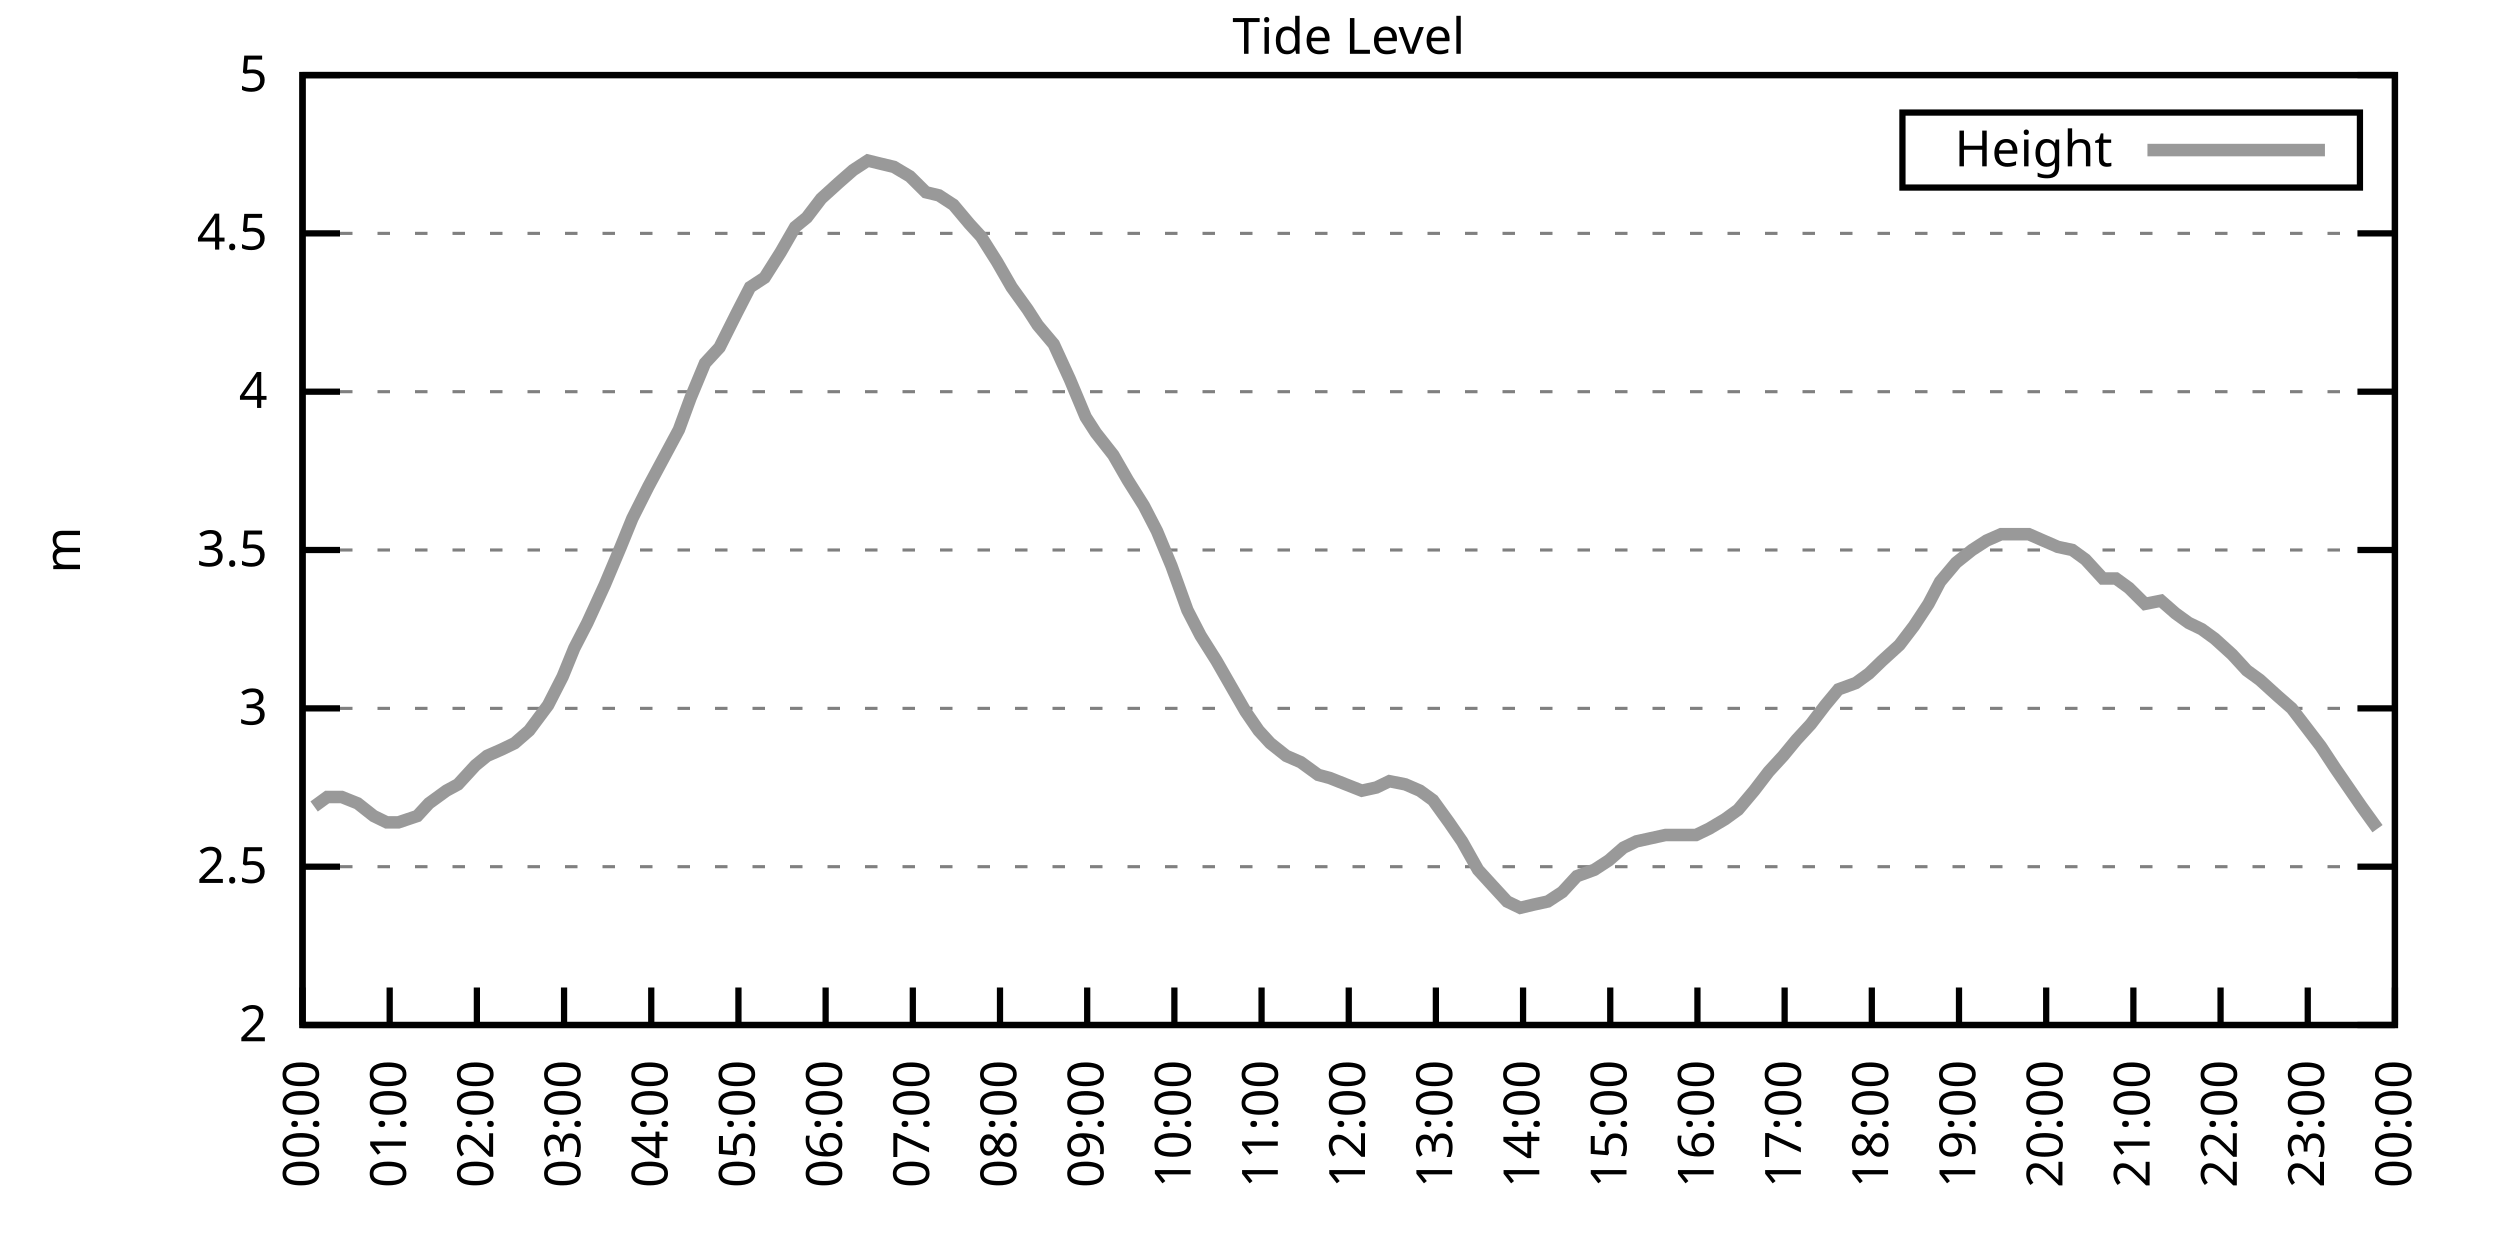
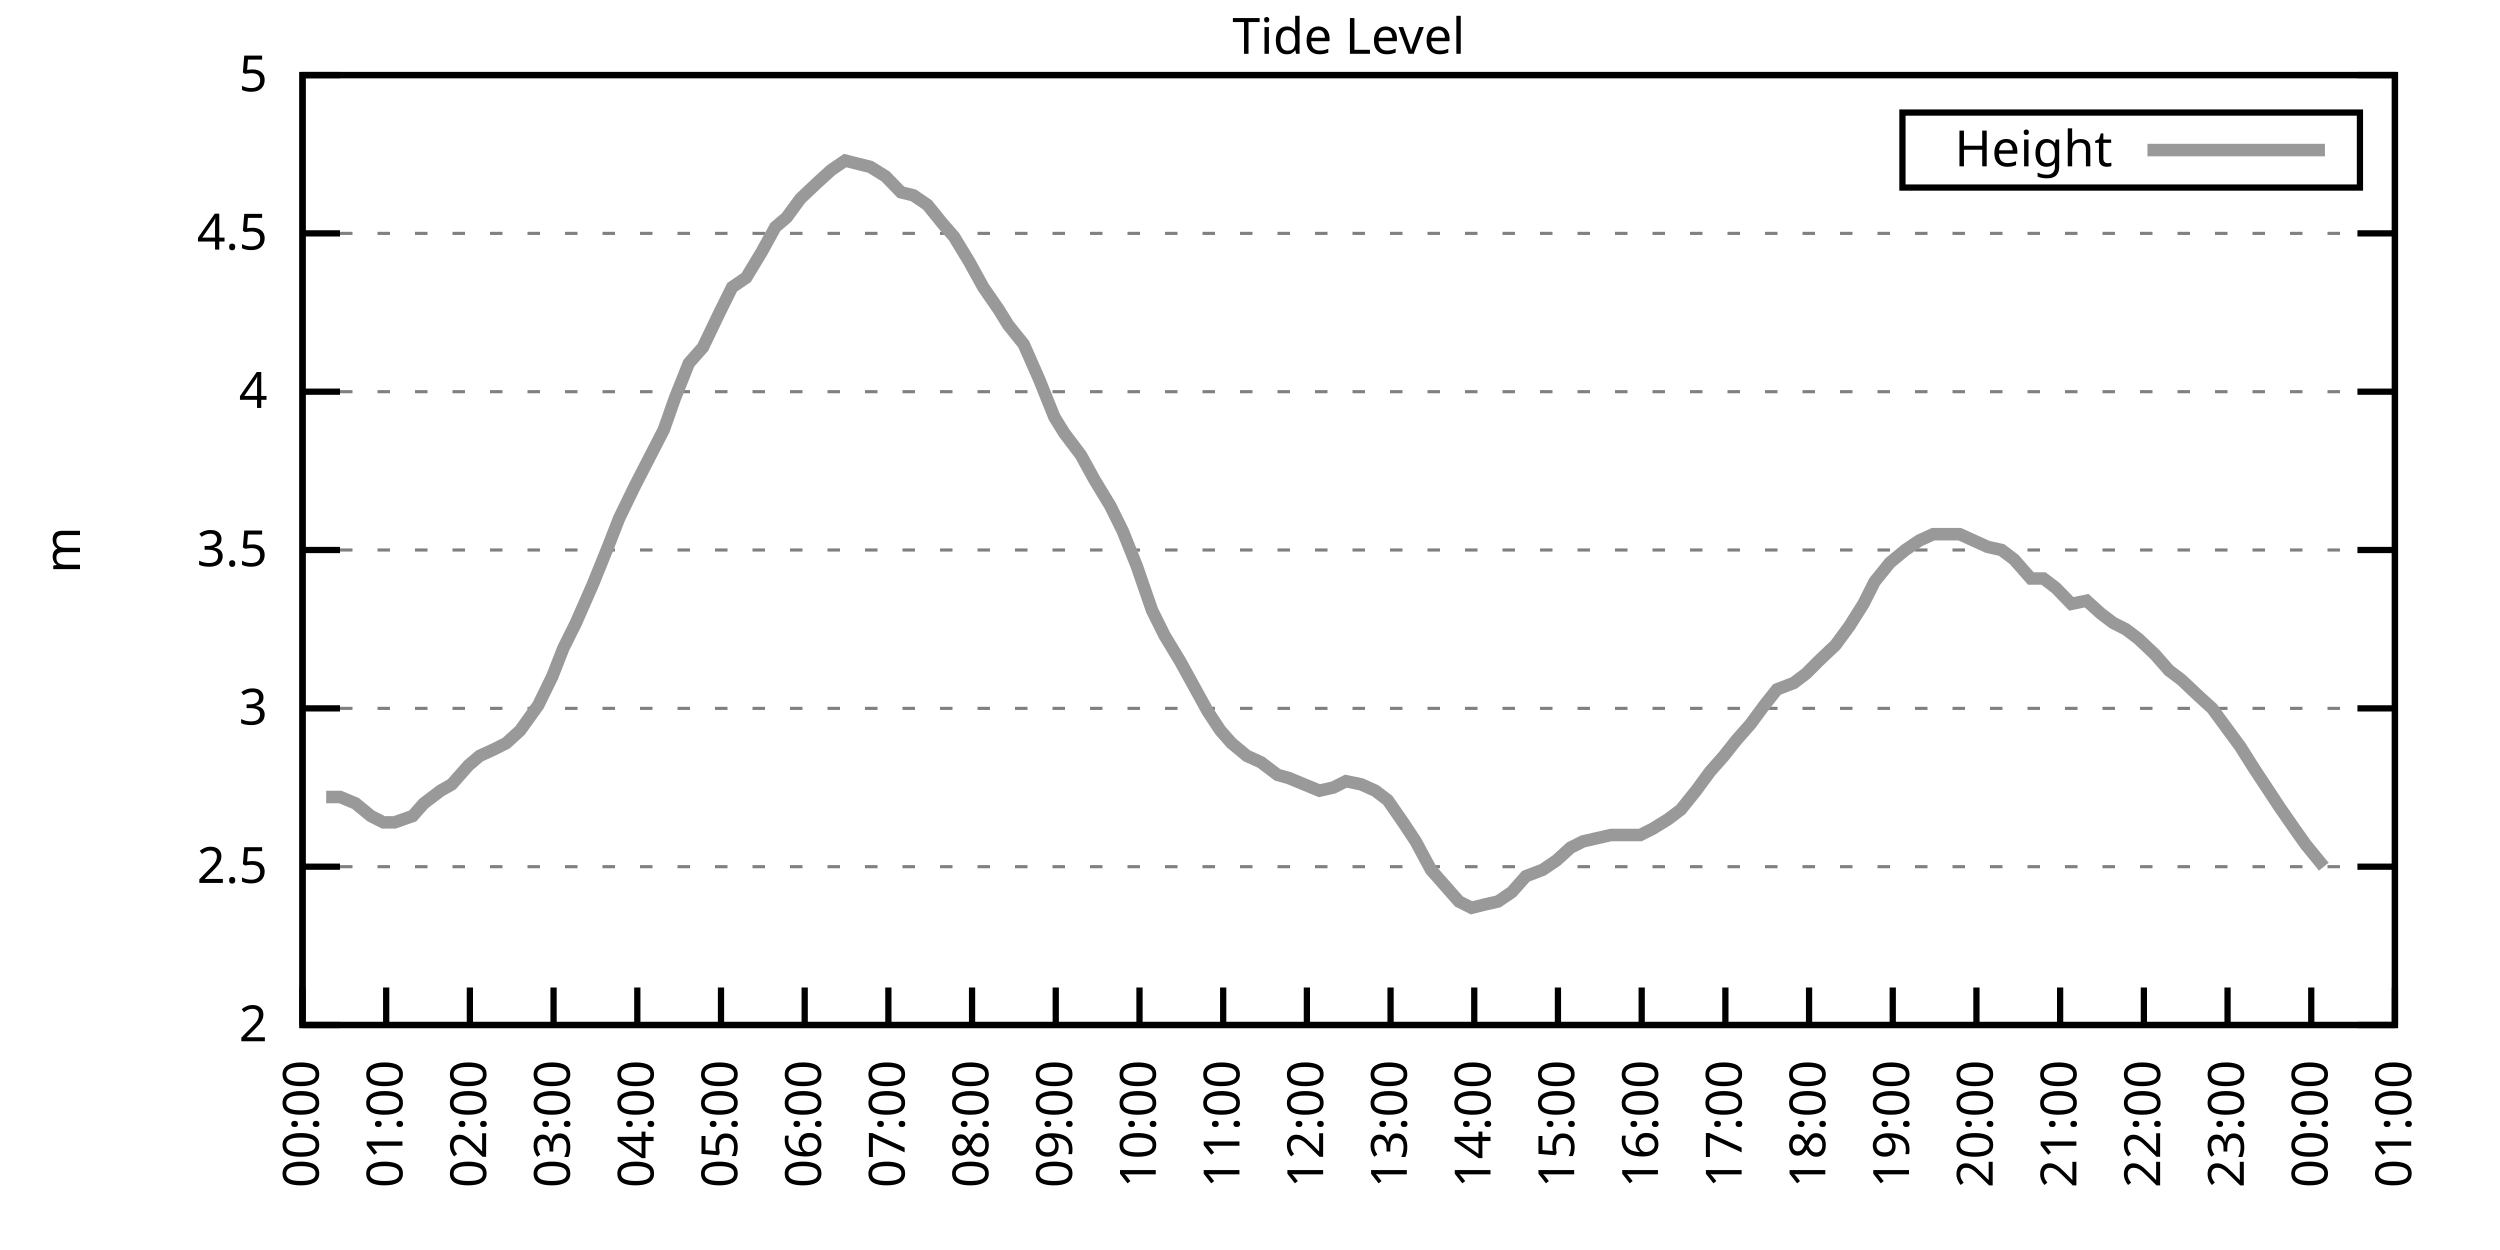
<svg xmlns="http://www.w3.org/2000/svg" xmlns:xlink="http://www.w3.org/1999/xlink" width="400" height="200" viewBox="0 0 400 200">
  <g id="gnuplot_canvas">
    <rect x="0" y="0" width="400" height="200" fill="none" />
    <defs>
      <circle id="gpDot" r="0.5" stroke-width="0.5" stroke="currentColor" />
      <path id="gpPt0" stroke-width="0.333" stroke="currentColor" d="M-1,0 h2 M0,-1 v2" />
      <path id="gpPt1" stroke-width="0.333" stroke="currentColor" d="M-1,-1 L1,1 M1,-1 L-1,1" />
      <path id="gpPt2" stroke-width="0.333" stroke="currentColor" d="M-1,0 L1,0 M0,-1 L0,1 M-1,-1 L1,1 M-1,1 L1,-1" />
      <rect id="gpPt3" stroke-width="0.333" stroke="currentColor" x="-1" y="-1" width="2" height="2" />
      <rect id="gpPt4" stroke-width="0.333" stroke="currentColor" fill="currentColor" x="-1" y="-1" width="2" height="2" />
      <circle id="gpPt5" stroke-width="0.333" stroke="currentColor" cx="0" cy="0" r="1" />
      <use xlink:href="#gpPt5" id="gpPt6" fill="currentColor" stroke="none" />
      <path id="gpPt7" stroke-width="0.333" stroke="currentColor" d="M0,-1.33 L-1.33,0.67 L1.33,0.67 z" />
      <use xlink:href="#gpPt7" id="gpPt8" fill="currentColor" stroke="none" />
      <use xlink:href="#gpPt7" id="gpPt9" stroke="currentColor" transform="rotate(180)" />
      <use xlink:href="#gpPt9" id="gpPt10" fill="currentColor" stroke="none" />
      <use xlink:href="#gpPt3" id="gpPt11" stroke="currentColor" transform="rotate(45)" />
      <use xlink:href="#gpPt11" id="gpPt12" fill="currentColor" stroke="none" />
      <path id="gpPt13" stroke-width="0.333" stroke="currentColor" d="M0,1.330 L1.265,0.411 L0.782,-1.067 L-0.782,-1.076 L-1.265,0.411 z" />
      <use xlink:href="#gpPt13" id="gpPt14" fill="currentColor" stroke="none" />
      <filter id="textbox" filterUnits="objectBoundingBox" x="0" y="0" height="1" width="1">
        <feFlood flood-color="white" flood-opacity="1" result="bgnd" />
        <feComposite in="SourceGraphic" in2="bgnd" operator="atop" />
      </filter>
      <filter id="greybox" filterUnits="objectBoundingBox" x="0" y="0" height="1" width="1">
        <feFlood flood-color="lightgrey" flood-opacity="1" result="grey" />
        <feComposite in="SourceGraphic" in2="grey" operator="atop" />
      </filter>
    </defs>
    <g fill="none" color="white" stroke="currentColor" stroke-width="1.00" stroke-linecap="butt" stroke-linejoin="miter">
</g>
    <g fill="none" color="black" stroke="currentColor" stroke-width="1.00" stroke-linecap="butt" stroke-linejoin="miter">
      <g stroke="none" shape-rendering="crispEdges">
        <polygon fill="rgb(255, 255, 255)" points="48.40,164.00 383.18,164.00 383.18,12.02 48.40,12.02 " />
      </g>
    </g>
    <g fill="none" color="black" stroke="currentColor" stroke-width="1.00" stroke-linecap="butt" stroke-linejoin="miter">
</g>
    <g fill="none" color="black" stroke="black" stroke-width="0.50" stroke-linecap="butt" stroke-linejoin="miter">
</g>
    <g fill="none" color="gray" stroke="currentColor" stroke-width="0.50" stroke-linecap="butt" stroke-linejoin="miter">
      <path stroke="gray" stroke-dasharray="2,4" class="gridline" d="M48.40,164.00 L383.19,164.00  " />
    </g>
    <g fill="none" color="gray" stroke="gray" stroke-width="1.00" stroke-linecap="butt" stroke-linejoin="miter">
</g>
    <g fill="none" color="black" stroke="currentColor" stroke-width="1.00" stroke-linecap="butt" stroke-linejoin="miter">
      <path stroke="black" d="M48.40,164.00 L54.40,164.00 M383.19,164.00 L377.19,164.00  " />
      <g transform="translate(42.80,166.60)" stroke="none" fill="black" font-family="Sans" font-size="8.00" text-anchor="end">
        <text>
          <tspan font-family="Sans"> 2</tspan>
        </text>
      </g>
    </g>
    <g fill="none" color="black" stroke="currentColor" stroke-width="1.00" stroke-linecap="butt" stroke-linejoin="miter">
</g>
    <g fill="none" color="black" stroke="black" stroke-width="0.50" stroke-linecap="butt" stroke-linejoin="miter">
</g>
    <g fill="none" color="gray" stroke="currentColor" stroke-width="0.50" stroke-linecap="butt" stroke-linejoin="miter">
      <path stroke="gray" stroke-dasharray="2,4" class="gridline" d="M48.40,138.67 L383.19,138.67  " />
    </g>
    <g fill="none" color="gray" stroke="gray" stroke-width="1.00" stroke-linecap="butt" stroke-linejoin="miter">
</g>
    <g fill="none" color="black" stroke="currentColor" stroke-width="1.00" stroke-linecap="butt" stroke-linejoin="miter">
      <path stroke="black" d="M48.40,138.67 L54.40,138.67 M383.19,138.67 L377.19,138.67  " />
      <g transform="translate(42.80,141.27)" stroke="none" fill="black" font-family="Sans" font-size="8.00" text-anchor="end">
        <text>
          <tspan font-family="Sans"> 2.5</tspan>
        </text>
      </g>
    </g>
    <g fill="none" color="black" stroke="currentColor" stroke-width="1.00" stroke-linecap="butt" stroke-linejoin="miter">
</g>
    <g fill="none" color="black" stroke="black" stroke-width="0.50" stroke-linecap="butt" stroke-linejoin="miter">
</g>
    <g fill="none" color="gray" stroke="currentColor" stroke-width="0.50" stroke-linecap="butt" stroke-linejoin="miter">
      <path stroke="gray" stroke-dasharray="2,4" class="gridline" d="M48.40,113.34 L383.19,113.34  " />
    </g>
    <g fill="none" color="gray" stroke="gray" stroke-width="1.00" stroke-linecap="butt" stroke-linejoin="miter">
</g>
    <g fill="none" color="black" stroke="currentColor" stroke-width="1.00" stroke-linecap="butt" stroke-linejoin="miter">
      <path stroke="black" d="M48.40,113.34 L54.40,113.34 M383.19,113.34 L377.19,113.34  " />
      <g transform="translate(42.80,115.94)" stroke="none" fill="black" font-family="Sans" font-size="8.00" text-anchor="end">
        <text>
          <tspan font-family="Sans"> 3</tspan>
        </text>
      </g>
    </g>
    <g fill="none" color="black" stroke="currentColor" stroke-width="1.00" stroke-linecap="butt" stroke-linejoin="miter">
</g>
    <g fill="none" color="black" stroke="black" stroke-width="0.50" stroke-linecap="butt" stroke-linejoin="miter">
</g>
    <g fill="none" color="gray" stroke="currentColor" stroke-width="0.50" stroke-linecap="butt" stroke-linejoin="miter">
      <path stroke="gray" stroke-dasharray="2,4" class="gridline" d="M48.40,88.00 L383.19,88.00  " />
    </g>
    <g fill="none" color="gray" stroke="gray" stroke-width="1.00" stroke-linecap="butt" stroke-linejoin="miter">
</g>
    <g fill="none" color="black" stroke="currentColor" stroke-width="1.00" stroke-linecap="butt" stroke-linejoin="miter">
      <path stroke="black" d="M48.40,88.00 L54.40,88.00 M383.19,88.00 L377.19,88.00  " />
      <g transform="translate(42.80,90.60)" stroke="none" fill="black" font-family="Sans" font-size="8.00" text-anchor="end">
        <text>
          <tspan font-family="Sans"> 3.5</tspan>
        </text>
      </g>
    </g>
    <g fill="none" color="black" stroke="currentColor" stroke-width="1.00" stroke-linecap="butt" stroke-linejoin="miter">
</g>
    <g fill="none" color="black" stroke="black" stroke-width="0.50" stroke-linecap="butt" stroke-linejoin="miter">
</g>
    <g fill="none" color="gray" stroke="currentColor" stroke-width="0.50" stroke-linecap="butt" stroke-linejoin="miter">
      <path stroke="gray" stroke-dasharray="2,4" class="gridline" d="M48.40,62.67 L383.19,62.67  " />
    </g>
    <g fill="none" color="gray" stroke="gray" stroke-width="1.00" stroke-linecap="butt" stroke-linejoin="miter">
</g>
    <g fill="none" color="black" stroke="currentColor" stroke-width="1.00" stroke-linecap="butt" stroke-linejoin="miter">
      <path stroke="black" d="M48.40,62.67 L54.40,62.67 M383.19,62.67 L377.19,62.67  " />
      <g transform="translate(42.80,65.27)" stroke="none" fill="black" font-family="Sans" font-size="8.00" text-anchor="end">
        <text>
          <tspan font-family="Sans"> 4</tspan>
        </text>
      </g>
    </g>
    <g fill="none" color="black" stroke="currentColor" stroke-width="1.00" stroke-linecap="butt" stroke-linejoin="miter">
</g>
    <g fill="none" color="black" stroke="black" stroke-width="0.50" stroke-linecap="butt" stroke-linejoin="miter">
</g>
    <g fill="none" color="gray" stroke="currentColor" stroke-width="0.50" stroke-linecap="butt" stroke-linejoin="miter">
      <path stroke="gray" stroke-dasharray="2,4" class="gridline" d="M48.40,37.34 L383.19,37.34  " />
    </g>
    <g fill="none" color="gray" stroke="gray" stroke-width="1.00" stroke-linecap="butt" stroke-linejoin="miter">
</g>
    <g fill="none" color="black" stroke="currentColor" stroke-width="1.00" stroke-linecap="butt" stroke-linejoin="miter">
      <path stroke="black" d="M48.40,37.34 L54.40,37.34 M383.19,37.34 L377.19,37.34  " />
      <g transform="translate(42.80,39.94)" stroke="none" fill="black" font-family="Sans" font-size="8.00" text-anchor="end">
        <text>
          <tspan font-family="Sans"> 4.5</tspan>
        </text>
      </g>
    </g>
    <g fill="none" color="black" stroke="currentColor" stroke-width="1.00" stroke-linecap="butt" stroke-linejoin="miter">
</g>
    <g fill="none" color="black" stroke="black" stroke-width="0.50" stroke-linecap="butt" stroke-linejoin="miter">
</g>
    <g fill="none" color="gray" stroke="currentColor" stroke-width="0.50" stroke-linecap="butt" stroke-linejoin="miter">
      <path stroke="gray" stroke-dasharray="2,4" class="gridline" d="M48.40,12.01 L383.19,12.01  " />
    </g>
    <g fill="none" color="gray" stroke="gray" stroke-width="1.00" stroke-linecap="butt" stroke-linejoin="miter">
</g>
    <g fill="none" color="black" stroke="currentColor" stroke-width="1.00" stroke-linecap="butt" stroke-linejoin="miter">
      <path stroke="black" d="M48.40,12.01 L54.40,12.01 M383.19,12.01 L377.19,12.01  " />
      <g transform="translate(42.80,14.61)" stroke="none" fill="black" font-family="Sans" font-size="8.00" text-anchor="end">
        <text>
          <tspan font-family="Sans"> 5</tspan>
        </text>
      </g>
    </g>
    <g fill="none" color="black" stroke="currentColor" stroke-width="1.00" stroke-linecap="butt" stroke-linejoin="miter">
      <path stroke="black" d="M48.40,164.00 L48.40,158.00  " />
      <g transform="translate(51.00,169.60) rotate(270.00)" stroke="none" fill="black" font-family="Sans" font-size="8.00" text-anchor="end">
        <text>
          <tspan font-family="Sans">00:00</tspan>
        </text>
      </g>
    </g>
    <g fill="none" color="black" stroke="currentColor" stroke-width="1.00" stroke-linecap="butt" stroke-linejoin="miter">
-       <path stroke="black" d="M62.35,164.00 L62.35,158.00  " />
-       <g transform="translate(64.95,169.60) rotate(270.00)" stroke="none" fill="black" font-family="Sans" font-size="8.00" text-anchor="end">
+       <path stroke="black" d="M61.79,164.00 L61.79,158.00  " />
+       <g transform="translate(64.39,169.60) rotate(270.00)" stroke="none" fill="black" font-family="Sans" font-size="8.00" text-anchor="end">
        <text>
          <tspan font-family="Sans">01:00</tspan>
        </text>
      </g>
    </g>
    <g fill="none" color="black" stroke="currentColor" stroke-width="1.00" stroke-linecap="butt" stroke-linejoin="miter">
-       <path stroke="black" d="M76.30,164.00 L76.30,158.00  " />
-       <g transform="translate(78.90,169.60) rotate(270.00)" stroke="none" fill="black" font-family="Sans" font-size="8.00" text-anchor="end">
+       <path stroke="black" d="M75.18,164.00 L75.18,158.00  " />
+       <g transform="translate(77.78,169.60) rotate(270.00)" stroke="none" fill="black" font-family="Sans" font-size="8.00" text-anchor="end">
        <text>
          <tspan font-family="Sans">02:00</tspan>
        </text>
      </g>
    </g>
    <g fill="none" color="black" stroke="currentColor" stroke-width="1.00" stroke-linecap="butt" stroke-linejoin="miter">
-       <path stroke="black" d="M90.25,164.00 L90.25,158.00  " />
-       <g transform="translate(92.85,169.60) rotate(270.00)" stroke="none" fill="black" font-family="Sans" font-size="8.00" text-anchor="end">
+       <path stroke="black" d="M88.57,164.00 L88.57,158.00  " />
+       <g transform="translate(91.17,169.60) rotate(270.00)" stroke="none" fill="black" font-family="Sans" font-size="8.00" text-anchor="end">
        <text>
          <tspan font-family="Sans">03:00</tspan>
        </text>
      </g>
    </g>
    <g fill="none" color="black" stroke="currentColor" stroke-width="1.00" stroke-linecap="butt" stroke-linejoin="miter">
-       <path stroke="black" d="M104.20,164.00 L104.20,158.00  " />
-       <g transform="translate(106.80,169.60) rotate(270.00)" stroke="none" fill="black" font-family="Sans" font-size="8.00" text-anchor="end">
+       <path stroke="black" d="M101.97,164.00 L101.97,158.00  " />
+       <g transform="translate(104.57,169.60) rotate(270.00)" stroke="none" fill="black" font-family="Sans" font-size="8.00" text-anchor="end">
        <text>
          <tspan font-family="Sans">04:00</tspan>
        </text>
      </g>
    </g>
    <g fill="none" color="black" stroke="currentColor" stroke-width="1.00" stroke-linecap="butt" stroke-linejoin="miter">
-       <path stroke="black" d="M118.15,164.00 L118.15,158.00  " />
-       <g transform="translate(120.75,169.60) rotate(270.00)" stroke="none" fill="black" font-family="Sans" font-size="8.00" text-anchor="end">
+       <path stroke="black" d="M115.36,164.00 L115.36,158.00  " />
+       <g transform="translate(117.96,169.60) rotate(270.00)" stroke="none" fill="black" font-family="Sans" font-size="8.00" text-anchor="end">
        <text>
          <tspan font-family="Sans">05:00</tspan>
        </text>
      </g>
    </g>
    <g fill="none" color="black" stroke="currentColor" stroke-width="1.00" stroke-linecap="butt" stroke-linejoin="miter">
-       <path stroke="black" d="M132.10,164.00 L132.10,158.00  " />
-       <g transform="translate(134.70,169.60) rotate(270.00)" stroke="none" fill="black" font-family="Sans" font-size="8.00" text-anchor="end">
+       <path stroke="black" d="M128.75,164.00 L128.75,158.00  " />
+       <g transform="translate(131.35,169.60) rotate(270.00)" stroke="none" fill="black" font-family="Sans" font-size="8.00" text-anchor="end">
        <text>
          <tspan font-family="Sans">06:00</tspan>
        </text>
      </g>
    </g>
    <g fill="none" color="black" stroke="currentColor" stroke-width="1.00" stroke-linecap="butt" stroke-linejoin="miter">
-       <path stroke="black" d="M146.05,164.00 L146.05,158.00  " />
-       <g transform="translate(148.65,169.60) rotate(270.00)" stroke="none" fill="black" font-family="Sans" font-size="8.00" text-anchor="end">
+       <path stroke="black" d="M142.14,164.00 L142.14,158.00  " />
+       <g transform="translate(144.74,169.60) rotate(270.00)" stroke="none" fill="black" font-family="Sans" font-size="8.00" text-anchor="end">
        <text>
          <tspan font-family="Sans">07:00</tspan>
        </text>
      </g>
    </g>
    <g fill="none" color="black" stroke="currentColor" stroke-width="1.00" stroke-linecap="butt" stroke-linejoin="miter">
-       <path stroke="black" d="M160.00,164.00 L160.00,158.00  " />
-       <g transform="translate(162.60,169.60) rotate(270.00)" stroke="none" fill="black" font-family="Sans" font-size="8.00" text-anchor="end">
+       <path stroke="black" d="M155.53,164.00 L155.53,158.00  " />
+       <g transform="translate(158.13,169.60) rotate(270.00)" stroke="none" fill="black" font-family="Sans" font-size="8.00" text-anchor="end">
        <text>
          <tspan font-family="Sans">08:00</tspan>
        </text>
      </g>
    </g>
    <g fill="none" color="black" stroke="currentColor" stroke-width="1.00" stroke-linecap="butt" stroke-linejoin="miter">
-       <path stroke="black" d="M173.95,164.00 L173.95,158.00  " />
-       <g transform="translate(176.55,169.60) rotate(270.00)" stroke="none" fill="black" font-family="Sans" font-size="8.00" text-anchor="end">
+       <path stroke="black" d="M168.92,164.00 L168.92,158.00  " />
+       <g transform="translate(171.52,169.60) rotate(270.00)" stroke="none" fill="black" font-family="Sans" font-size="8.00" text-anchor="end">
        <text>
          <tspan font-family="Sans">09:00</tspan>
        </text>
      </g>
    </g>
    <g fill="none" color="black" stroke="currentColor" stroke-width="1.00" stroke-linecap="butt" stroke-linejoin="miter">
-       <path stroke="black" d="M187.90,164.00 L187.90,158.00  " />
-       <g transform="translate(190.50,169.60) rotate(270.00)" stroke="none" fill="black" font-family="Sans" font-size="8.00" text-anchor="end">
+       <path stroke="black" d="M182.32,164.00 L182.32,158.00  " />
+       <g transform="translate(184.92,169.60) rotate(270.00)" stroke="none" fill="black" font-family="Sans" font-size="8.00" text-anchor="end">
        <text>
          <tspan font-family="Sans">10:00</tspan>
        </text>
      </g>
    </g>
    <g fill="none" color="black" stroke="currentColor" stroke-width="1.00" stroke-linecap="butt" stroke-linejoin="miter">
-       <path stroke="black" d="M201.85,164.00 L201.85,158.00  " />
-       <g transform="translate(204.45,169.60) rotate(270.00)" stroke="none" fill="black" font-family="Sans" font-size="8.00" text-anchor="end">
+       <path stroke="black" d="M195.71,164.00 L195.71,158.00  " />
+       <g transform="translate(198.31,169.60) rotate(270.00)" stroke="none" fill="black" font-family="Sans" font-size="8.00" text-anchor="end">
        <text>
          <tspan font-family="Sans">11:00</tspan>
        </text>
      </g>
    </g>
    <g fill="none" color="black" stroke="currentColor" stroke-width="1.00" stroke-linecap="butt" stroke-linejoin="miter">
-       <path stroke="black" d="M215.80,164.00 L215.80,158.00  " />
-       <g transform="translate(218.40,169.60) rotate(270.00)" stroke="none" fill="black" font-family="Sans" font-size="8.00" text-anchor="end">
+       <path stroke="black" d="M209.10,164.00 L209.10,158.00  " />
+       <g transform="translate(211.70,169.60) rotate(270.00)" stroke="none" fill="black" font-family="Sans" font-size="8.00" text-anchor="end">
        <text>
          <tspan font-family="Sans">12:00</tspan>
        </text>
      </g>
    </g>
    <g fill="none" color="black" stroke="currentColor" stroke-width="1.00" stroke-linecap="butt" stroke-linejoin="miter">
-       <path stroke="black" d="M229.74,164.00 L229.74,158.00  " />
-       <g transform="translate(232.34,169.60) rotate(270.00)" stroke="none" fill="black" font-family="Sans" font-size="8.00" text-anchor="end">
+       <path stroke="black" d="M222.49,164.00 L222.49,158.00  " />
+       <g transform="translate(225.09,169.60) rotate(270.00)" stroke="none" fill="black" font-family="Sans" font-size="8.00" text-anchor="end">
        <text>
          <tspan font-family="Sans">13:00</tspan>
        </text>
      </g>
    </g>
    <g fill="none" color="black" stroke="currentColor" stroke-width="1.00" stroke-linecap="butt" stroke-linejoin="miter">
-       <path stroke="black" d="M243.69,164.00 L243.69,158.00  " />
-       <g transform="translate(246.29,169.60) rotate(270.00)" stroke="none" fill="black" font-family="Sans" font-size="8.00" text-anchor="end">
+       <path stroke="black" d="M235.88,164.00 L235.88,158.00  " />
+       <g transform="translate(238.48,169.60) rotate(270.00)" stroke="none" fill="black" font-family="Sans" font-size="8.00" text-anchor="end">
        <text>
          <tspan font-family="Sans">14:00</tspan>
        </text>
      </g>
    </g>
    <g fill="none" color="black" stroke="currentColor" stroke-width="1.00" stroke-linecap="butt" stroke-linejoin="miter">
-       <path stroke="black" d="M257.64,164.00 L257.64,158.00  " />
-       <g transform="translate(260.24,169.60) rotate(270.00)" stroke="none" fill="black" font-family="Sans" font-size="8.00" text-anchor="end">
+       <path stroke="black" d="M249.27,164.00 L249.27,158.00  " />
+       <g transform="translate(251.87,169.60) rotate(270.00)" stroke="none" fill="black" font-family="Sans" font-size="8.00" text-anchor="end">
        <text>
          <tspan font-family="Sans">15:00</tspan>
        </text>
      </g>
    </g>
    <g fill="none" color="black" stroke="currentColor" stroke-width="1.00" stroke-linecap="butt" stroke-linejoin="miter">
-       <path stroke="black" d="M271.59,164.00 L271.59,158.00  " />
-       <g transform="translate(274.19,169.60) rotate(270.00)" stroke="none" fill="black" font-family="Sans" font-size="8.00" text-anchor="end">
+       <path stroke="black" d="M262.67,164.00 L262.67,158.00  " />
+       <g transform="translate(265.27,169.60) rotate(270.00)" stroke="none" fill="black" font-family="Sans" font-size="8.00" text-anchor="end">
        <text>
          <tspan font-family="Sans">16:00</tspan>
        </text>
      </g>
    </g>
    <g fill="none" color="black" stroke="currentColor" stroke-width="1.00" stroke-linecap="butt" stroke-linejoin="miter">
-       <path stroke="black" d="M285.54,164.00 L285.54,158.00  " />
-       <g transform="translate(288.14,169.60) rotate(270.00)" stroke="none" fill="black" font-family="Sans" font-size="8.00" text-anchor="end">
+       <path stroke="black" d="M276.06,164.00 L276.06,158.00  " />
+       <g transform="translate(278.66,169.60) rotate(270.00)" stroke="none" fill="black" font-family="Sans" font-size="8.00" text-anchor="end">
        <text>
          <tspan font-family="Sans">17:00</tspan>
        </text>
      </g>
    </g>
    <g fill="none" color="black" stroke="currentColor" stroke-width="1.00" stroke-linecap="butt" stroke-linejoin="miter">
-       <path stroke="black" d="M299.49,164.00 L299.49,158.00  " />
-       <g transform="translate(302.09,169.60) rotate(270.00)" stroke="none" fill="black" font-family="Sans" font-size="8.00" text-anchor="end">
+       <path stroke="black" d="M289.45,164.00 L289.45,158.00  " />
+       <g transform="translate(292.05,169.60) rotate(270.00)" stroke="none" fill="black" font-family="Sans" font-size="8.00" text-anchor="end">
        <text>
          <tspan font-family="Sans">18:00</tspan>
        </text>
      </g>
    </g>
    <g fill="none" color="black" stroke="currentColor" stroke-width="1.00" stroke-linecap="butt" stroke-linejoin="miter">
-       <path stroke="black" d="M313.44,164.00 L313.44,158.00  " />
-       <g transform="translate(316.04,169.60) rotate(270.00)" stroke="none" fill="black" font-family="Sans" font-size="8.00" text-anchor="end">
+       <path stroke="black" d="M302.84,164.00 L302.84,158.00  " />
+       <g transform="translate(305.44,169.60) rotate(270.00)" stroke="none" fill="black" font-family="Sans" font-size="8.00" text-anchor="end">
        <text>
          <tspan font-family="Sans">19:00</tspan>
        </text>
      </g>
    </g>
    <g fill="none" color="black" stroke="currentColor" stroke-width="1.00" stroke-linecap="butt" stroke-linejoin="miter">
-       <path stroke="black" d="M327.39,164.00 L327.39,158.00  " />
-       <g transform="translate(329.99,169.60) rotate(270.00)" stroke="none" fill="black" font-family="Sans" font-size="8.00" text-anchor="end">
+       <path stroke="black" d="M316.23,164.00 L316.23,158.00  " />
+       <g transform="translate(318.83,169.60) rotate(270.00)" stroke="none" fill="black" font-family="Sans" font-size="8.00" text-anchor="end">
        <text>
          <tspan font-family="Sans">20:00</tspan>
        </text>
      </g>
    </g>
    <g fill="none" color="black" stroke="currentColor" stroke-width="1.00" stroke-linecap="butt" stroke-linejoin="miter">
-       <path stroke="black" d="M341.34,164.00 L341.34,158.00  " />
-       <g transform="translate(343.94,169.60) rotate(270.00)" stroke="none" fill="black" font-family="Sans" font-size="8.00" text-anchor="end">
+       <path stroke="black" d="M329.62,164.00 L329.62,158.00  " />
+       <g transform="translate(332.22,169.60) rotate(270.00)" stroke="none" fill="black" font-family="Sans" font-size="8.00" text-anchor="end">
        <text>
          <tspan font-family="Sans">21:00</tspan>
        </text>
      </g>
    </g>
    <g fill="none" color="black" stroke="currentColor" stroke-width="1.00" stroke-linecap="butt" stroke-linejoin="miter">
-       <path stroke="black" d="M355.29,164.00 L355.29,158.00  " />
-       <g transform="translate(357.89,169.60) rotate(270.00)" stroke="none" fill="black" font-family="Sans" font-size="8.00" text-anchor="end">
+       <path stroke="black" d="M343.02,164.00 L343.02,158.00  " />
+       <g transform="translate(345.62,169.60) rotate(270.00)" stroke="none" fill="black" font-family="Sans" font-size="8.00" text-anchor="end">
        <text>
          <tspan font-family="Sans">22:00</tspan>
        </text>
      </g>
    </g>
    <g fill="none" color="black" stroke="currentColor" stroke-width="1.00" stroke-linecap="butt" stroke-linejoin="miter">
-       <path stroke="black" d="M369.24,164.00 L369.24,158.00  " />
-       <g transform="translate(371.84,169.60) rotate(270.00)" stroke="none" fill="black" font-family="Sans" font-size="8.00" text-anchor="end">
+       <path stroke="black" d="M356.41,164.00 L356.41,158.00  " />
+       <g transform="translate(359.01,169.60) rotate(270.00)" stroke="none" fill="black" font-family="Sans" font-size="8.00" text-anchor="end">
        <text>
          <tspan font-family="Sans">23:00</tspan>
+         </text>
+       </g>
+     </g>
+     <g fill="none" color="black" stroke="currentColor" stroke-width="1.00" stroke-linecap="butt" stroke-linejoin="miter">
+       <path stroke="black" d="M369.80,164.00 L369.80,158.00  " />
+       <g transform="translate(372.40,169.60) rotate(270.00)" stroke="none" fill="black" font-family="Sans" font-size="8.00" text-anchor="end">
+         <text>
+           <tspan font-family="Sans">00:00</tspan>
        </text>
      </g>
    </g>
    <g fill="none" color="black" stroke="currentColor" stroke-width="1.00" stroke-linecap="butt" stroke-linejoin="miter">
      <path stroke="black" d="M383.19,164.00 L383.19,158.00  " />
      <g transform="translate(385.79,169.60) rotate(270.00)" stroke="none" fill="black" font-family="Sans" font-size="8.00" text-anchor="end">
        <text>
-           <tspan font-family="Sans">00:00</tspan>
+           <tspan font-family="Sans">01:00</tspan>
        </text>
      </g>
    </g>
    <g fill="none" color="black" stroke="currentColor" stroke-width="1.00" stroke-linecap="butt" stroke-linejoin="miter">
</g>
    <g fill="none" color="black" stroke="currentColor" stroke-width="1.00" stroke-linecap="butt" stroke-linejoin="miter">
      <path stroke="black" d="M48.40,12.01 L48.40,164.00 L383.19,164.00 L383.19,12.01 L48.40,12.01 Z  " />
    </g>
    <g fill="none" color="black" stroke="currentColor" stroke-width="1.00" stroke-linecap="butt" stroke-linejoin="miter">
</g>
    <g fill="none" color="black" stroke="currentColor" stroke-width="1.00" stroke-linecap="butt" stroke-linejoin="miter">
      <path stroke="black" d="M304.39,30.01 L304.39,18.01 L377.59,18.01 L377.59,30.01 L304.39,30.01 Z  " />
    </g>
    <g id="Tide_level_plot_1">
      <g fill="none" color="white" stroke="black" stroke-width="2.00" stroke-linecap="butt" stroke-linejoin="miter">
</g>
      <g fill="none" color="black" stroke="currentColor" stroke-width="2.00" stroke-linecap="butt" stroke-linejoin="miter">
        <g transform="translate(337.99,26.61)" stroke="none" fill="black" font-family="Sans" font-size="8.00" text-anchor="end">
          <text>
            <tspan font-family="Sans">Height</tspan>
          </text>
        </g>
      </g>
      <g fill="none" color="black" stroke="currentColor" stroke-width="2.00" stroke-linecap="butt" stroke-linejoin="miter">
-         <path stroke="rgb(153, 153, 153)" d="M343.59,24.01 L371.99,24.01 M50.26,129.04 L52.35,127.52 L54.68,127.52 L57.23,128.54 L59.79,130.56 L61.88,131.58   L63.74,131.58 L66.77,130.56 L68.63,128.54 L71.42,126.51 L73.28,125.50 L76.07,122.46 L77.93,120.94 L80.25,119.92   L82.34,118.91 L84.67,116.88 L87.69,112.83 L90.02,108.27 L91.88,103.71 L93.97,99.66 L96.76,93.58 L99.32,87.50   L101.18,82.94 L103.73,77.87 L105.36,74.83 L108.62,68.75 L110.48,63.69 L112.80,58.11 L115.13,55.58 L117.92,50.01   L120.01,45.95 L122.33,44.43 L124.89,40.38 L127.22,36.33 L129.08,34.81 L131.40,31.77 L134.19,29.24 L136.51,27.21   L138.84,25.69 L140.93,26.20 L143.02,26.70 L145.58,28.22 L148.14,30.76 L150.23,31.26 L152.56,32.78 L155.11,35.82   L156.97,37.85 L159.53,41.90 L161.86,45.95 L164.41,49.50 L166.04,52.03 L168.60,55.07 L171.16,60.65 L173.71,66.73   L175.34,69.26 L178.13,72.81 L180.46,76.86 L183.01,80.91 L185.11,84.97 L187.43,90.54 L189.99,97.63 L192.08,101.68   L194.64,105.74 L196.96,109.79 L199.29,113.84 L201.38,116.88 L203.24,118.91 L205.80,120.94 L208.12,121.95 L210.91,123.98   L212.77,124.48 L215.33,125.50 L217.89,126.51 L220.21,126.00 L222.30,124.99 L224.86,125.50 L227.19,126.51 L229.28,128.03   L231.84,131.58 L233.93,134.62 L236.49,139.17 L238.81,141.71 L241.14,144.24 L243.23,145.25 L245.32,144.75 L247.65,144.24   L249.97,142.72 L252.30,140.19 L255.09,139.17 L257.41,137.66 L259.74,135.63 L261.83,134.62 L264.15,134.11 L266.48,133.60   L268.80,133.60 L271.36,133.60 L273.45,132.59 L276.01,131.07 L278.10,129.55 L280.66,126.51 L282.99,123.47 L285.31,120.94   L287.40,118.40 L289.73,115.87 L292.05,112.83 L294.15,110.30 L296.94,109.28 L299.03,107.76 L301.12,105.74 L303.91,103.20   L306.23,100.16 L308.56,96.62 L310.42,93.07 L312.98,90.03 L315.53,88.00 L317.86,86.49 L320.18,85.47 L322.28,85.47   L324.60,85.47 L326.93,86.49 L329.25,87.50 L331.58,88.00 L333.67,89.52 L336.46,92.56 L338.55,92.56 L340.64,94.08   L343.20,96.62 L345.76,96.11 L348.08,98.14 L350.18,99.66 L352.27,100.67 L354.36,102.19 L357.15,104.72 L359.48,107.26   L361.57,108.78 L364.36,111.31 L366.68,113.34 L369.01,116.38 L371.33,119.42 L373.66,122.96 L375.75,126.00 L377.84,129.04   L380.40,132.59  " />
+         <path stroke="rgb(153, 153, 153)" d="M343.59,24.01 L371.99,24.01 M52.19,127.52 L54.43,127.52 L56.88,128.54 L59.34,130.56 L61.35,131.58 L63.13,131.58   L66.03,130.56 L67.82,128.54 L70.50,126.51 L72.28,125.50 L74.96,122.46 L76.75,120.94 L78.98,119.92 L80.99,118.91   L83.22,116.88 L86.12,112.83 L88.35,108.27 L90.14,103.71 L92.15,99.66 L94.82,93.58 L97.28,87.50 L99.06,82.94   L101.52,77.87 L103.08,74.83 L106.21,68.75 L107.99,63.69 L110.22,58.11 L112.46,55.58 L115.13,50.01 L117.14,45.95   L119.38,44.43 L121.83,40.38 L124.06,36.33 L125.85,34.81 L128.08,31.77 L130.76,29.24 L132.99,27.21 L135.22,25.69   L137.23,26.20 L139.24,26.70 L141.69,28.22 L144.15,30.76 L146.16,31.26 L148.39,32.78 L150.85,35.82 L152.63,37.85   L155.09,41.90 L157.32,45.95 L159.77,49.50 L161.34,52.03 L163.79,55.07 L166.25,60.65 L168.70,66.73 L170.26,69.26   L172.94,72.81 L175.17,76.86 L177.63,80.91 L179.64,84.97 L181.87,90.54 L184.32,97.63 L186.33,101.68 L188.79,105.74   L191.02,109.79 L193.25,113.84 L195.26,116.88 L197.05,118.91 L199.50,120.94 L201.73,121.95 L204.41,123.98 L206.20,124.48   L208.65,125.50 L211.11,126.51 L213.34,126.00 L215.35,124.99 L217.80,125.50 L220.04,126.51 L222.04,128.03 L224.50,131.58   L226.51,134.62 L228.96,139.17 L231.20,141.71 L233.43,144.24 L235.44,145.25 L237.44,144.75 L239.68,144.24 L241.91,142.72   L244.14,140.19 L246.82,139.17 L249.05,137.66 L251.28,135.63 L253.29,134.62 L255.52,134.11 L257.76,133.60 L259.99,133.60   L262.44,133.60 L264.45,132.59 L266.91,131.07 L268.92,129.55 L271.37,126.51 L273.60,123.47 L275.83,120.94 L277.84,118.40   L280.07,115.87 L282.31,112.83 L284.32,110.30 L286.99,109.28 L289.00,107.76 L291.01,105.74 L293.69,103.20 L295.92,100.16   L298.15,96.62 L299.94,93.07 L302.39,90.03 L304.85,88.00 L307.08,86.49 L309.31,85.47 L311.32,85.47 L313.55,85.47   L315.79,86.49 L318.02,87.50 L320.25,88.00 L322.26,89.52 L324.94,92.56 L326.95,92.56 L328.95,94.08 L331.41,96.62   L333.86,96.11 L336.10,98.14 L338.10,99.66 L340.11,100.67 L342.12,102.19 L344.80,104.72 L347.03,107.26 L349.04,108.78   L351.72,111.31 L353.95,113.34 L356.18,116.38 L358.42,119.42 L360.65,122.96 L362.66,126.00 L364.66,129.04 L367.12,132.59   L368.91,135.12 L371.81,138.67  " />
      </g>
    </g>
    <g fill="none" color="black" stroke="currentColor" stroke-width="2.00" stroke-linecap="butt" stroke-linejoin="miter">
</g>
    <g fill="none" color="black" stroke="black" stroke-width="1.00" stroke-linecap="butt" stroke-linejoin="miter">
</g>
    <g fill="none" color="black" stroke="currentColor" stroke-width="1.00" stroke-linecap="butt" stroke-linejoin="miter">
      <path stroke="black" d="M48.40,12.01 L48.40,164.00 L383.19,164.00 L383.19,12.01 L48.40,12.01 Z  " />
      <g transform="translate(12.80,88.01) rotate(270.00)" stroke="none" fill="black" font-family="Sans" font-size="8.00" text-anchor="middle">
        <text>
          <tspan font-family="Sans">m</tspan>
        </text>
      </g>
    </g>
    <g fill="none" color="black" stroke="currentColor" stroke-width="1.00" stroke-linecap="butt" stroke-linejoin="miter">
</g>
    <g fill="none" color="black" stroke="currentColor" stroke-width="1.00" stroke-linecap="butt" stroke-linejoin="miter">
      <g transform="translate(215.79,8.61)" stroke="none" fill="black" font-family="Sans" font-size="8.00" text-anchor="middle">
        <text>
          <tspan font-family="Sans">Tide Level</tspan>
        </text>
      </g>
    </g>
    <g fill="none" color="black" stroke="currentColor" stroke-width="1.00" stroke-linecap="butt" stroke-linejoin="miter">
</g>
  </g>
</svg>
